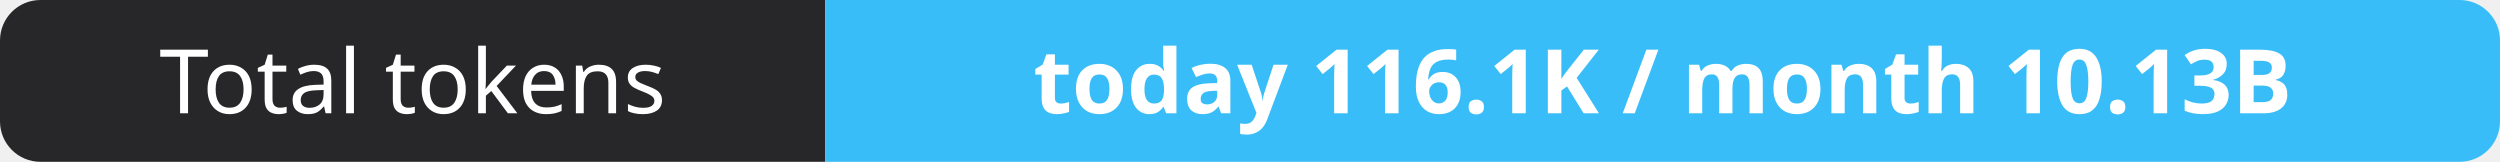
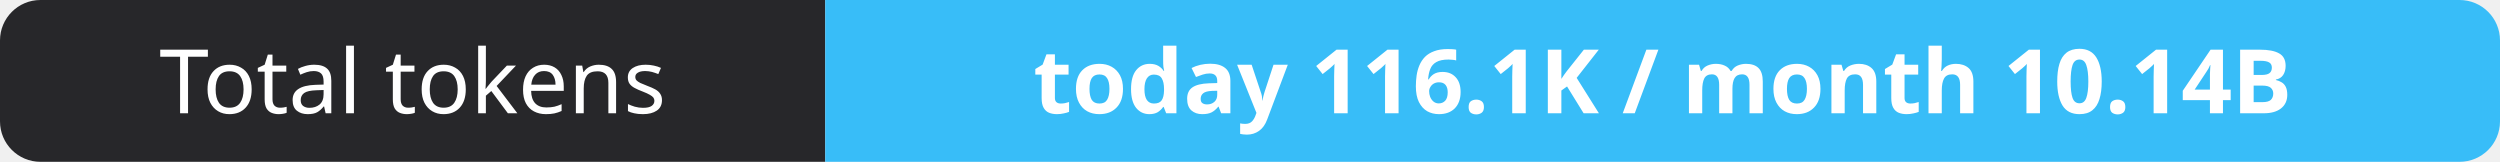
- <svg xmlns="http://www.w3.org/2000/svg" width="309" height="20" role="img" aria-label="Total tokens: today 116.1K / month 10.13B">
+ <svg xmlns="http://www.w3.org/2000/svg" width="309" height="20" role="img" aria-label="Total tokens: today 116.1K / month 10.14B">
  <clipPath id="r">
    <rect width="309" height="20" rx="5" fill="#fff" />
  </clipPath>
  <g clip-path="url(#r)">
    <rect width="102" height="20" fill="#27272a" />
    <rect x="102" width="207" height="20" fill="#38bdf8" />
  </g>
  <g fill="#fff" text-anchor="middle" font-family="Verdana,Geneva,sans-serif" font-size="11">
    <text x="51.0" y="14">Total tokens</text>
-     <text x="205.5" y="14" font-weight="700">today 116.1K / month 10.13B</text>
+     <text x="205.5" y="14" font-weight="700">today 116.1K / month 10.14B</text>
  </g>
</svg>
